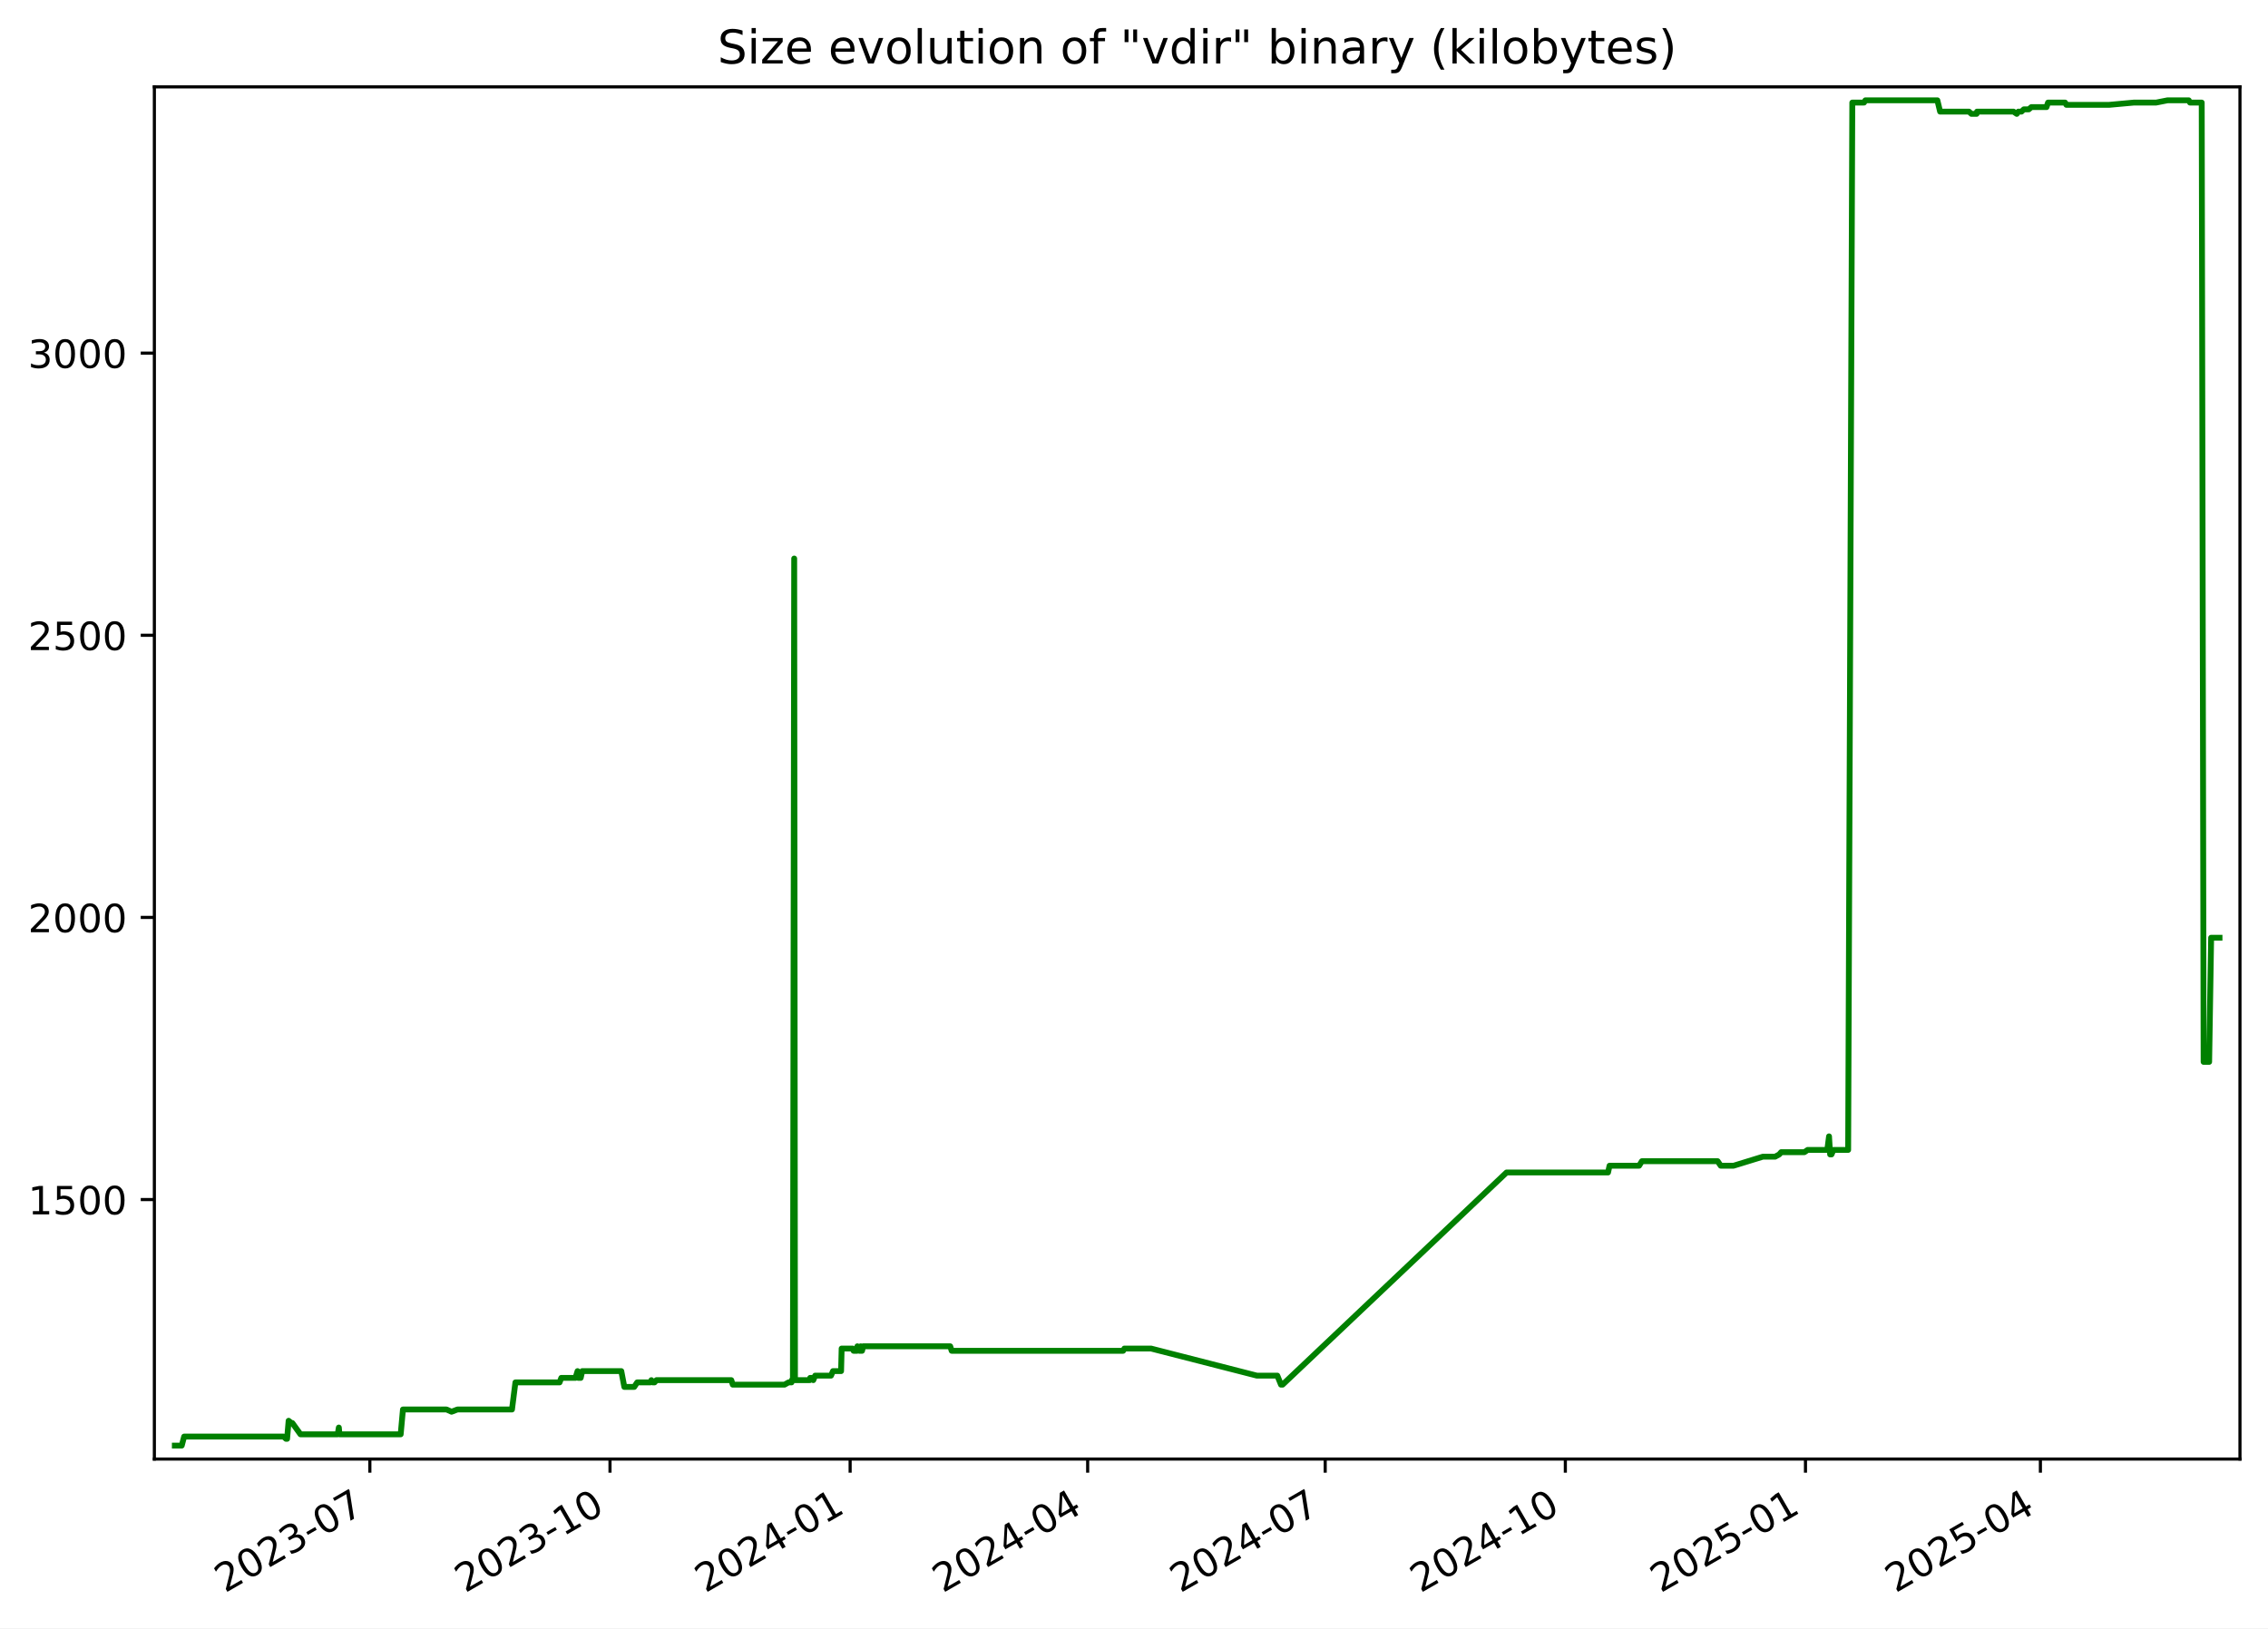
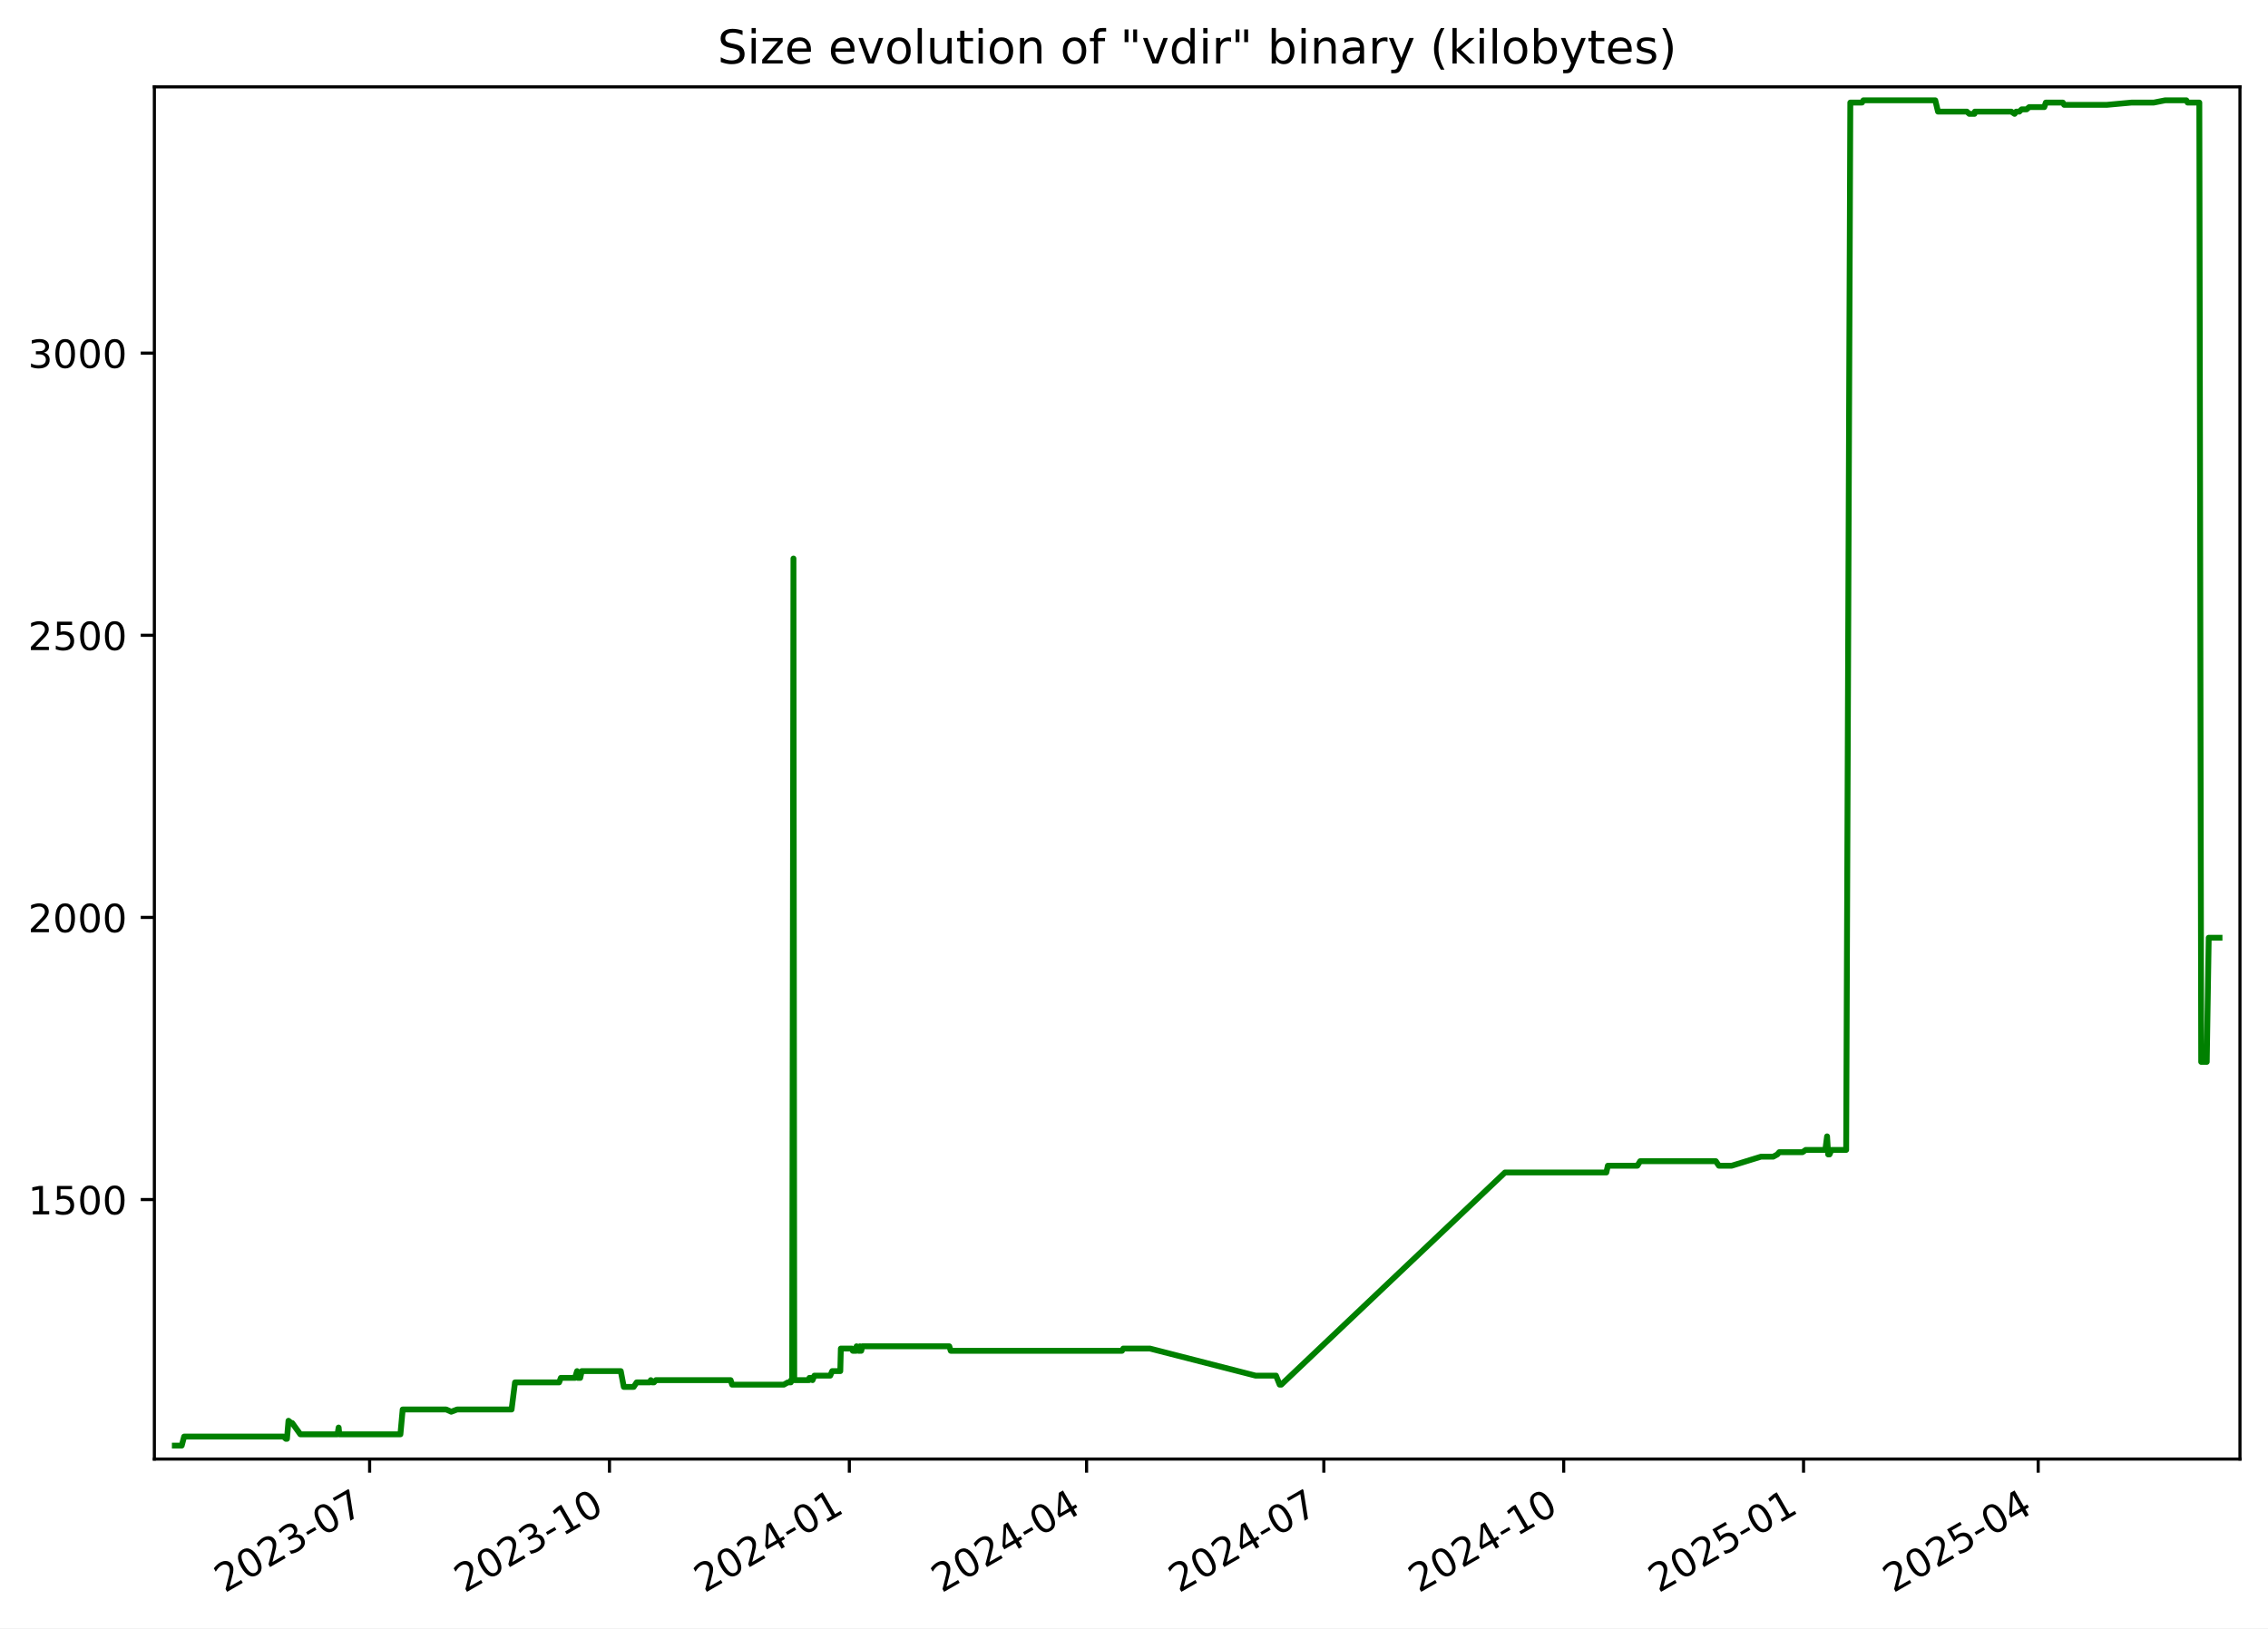
<svg xmlns="http://www.w3.org/2000/svg" xmlns:xlink="http://www.w3.org/1999/xlink" width="582.53pt" height="418.303pt" viewBox="0 0 582.53 418.303" version="1.1">
  <defs>
    <style type="text/css">*{stroke-linejoin: round; stroke-linecap: butt}</style>
  </defs>
  <g id="figure_1">
    <g id="patch_1">
      <path d="M -0 418.303  L 582.53 418.303  L 582.53 0  L -0 0  z " style="fill: #ffffff" />
    </g>
    <g id="axes_1">
      <g id="patch_2">
        <path d="M 39.65 374.83  L 575.33 374.83  L 575.33 22.318  L 39.65 22.318  z " style="fill: #ffffff" />
      </g>
      <g id="matplotlib.axis_1">
        <g id="xtick_1">
          <g id="line2d_1">
            <defs>
-               <path id="m1cab4ba7e6" d="M 0 0  L 0 3.5  " style="stroke: #000000; stroke-width: 0.8" />
+               <path id="m3e63433538" d="M 0 0  L 0 3.5  " style="stroke: #000000; stroke-width: 0.8" />
            </defs>
            <g>
-               <use xlink:href="#m1cab4ba7e6" x="94.997" y="374.83" style="stroke: #000000; stroke-width: 0.8" />
+               <use xlink:href="#m3e63433538" x="94.937" y="374.83" style="stroke: #000000; stroke-width: 0.8" />
            </g>
          </g>
          <g id="text_1">
-             <g transform="translate(57.77176 409.302) rotate(-30) scale(0.1 -0.1)">
+             <g transform="translate(57.71234 409.302) rotate(-30) scale(0.1 -0.1)">
              <defs>
                <path id="DejaVuSans-32" d="M 1228 531  L 3431 531  L 3431 0  L 469 0  L 469 531  Q 828 903 1448 1529  Q 2069 2156 2228 2338  Q 2531 2678 2651 2914  Q 2772 3150 2772 3378  Q 2772 3750 2511 3984  Q 2250 4219 1831 4219  Q 1534 4219 1204 4116  Q 875 4013 500 3803  L 500 4441  Q 881 4594 1212 4672  Q 1544 4750 1819 4750  Q 2544 4750 2975 4387  Q 3406 4025 3406 3419  Q 3406 3131 3298 2873  Q 3191 2616 2906 2266  Q 2828 2175 2409 1742  Q 1991 1309 1228 531  z " transform="scale(0.015625)" />
                <path id="DejaVuSans-30" d="M 2034 4250  Q 1547 4250 1301 3770  Q 1056 3291 1056 2328  Q 1056 1369 1301 889  Q 1547 409 2034 409  Q 2525 409 2770 889  Q 3016 1369 3016 2328  Q 3016 3291 2770 3770  Q 2525 4250 2034 4250  z M 2034 4750  Q 2819 4750 3233 4129  Q 3647 3509 3647 2328  Q 3647 1150 3233 529  Q 2819 -91 2034 -91  Q 1250 -91 836 529  Q 422 1150 422 2328  Q 422 3509 836 4129  Q 1250 4750 2034 4750  z " transform="scale(0.015625)" />
                <path id="DejaVuSans-33" d="M 2597 2516  Q 3050 2419 3304 2112  Q 3559 1806 3559 1356  Q 3559 666 3084 287  Q 2609 -91 1734 -91  Q 1441 -91 1130 -33  Q 819 25 488 141  L 488 750  Q 750 597 1062 519  Q 1375 441 1716 441  Q 2309 441 2620 675  Q 2931 909 2931 1356  Q 2931 1769 2642 2001  Q 2353 2234 1838 2234  L 1294 2234  L 1294 2753  L 1863 2753  Q 2328 2753 2575 2939  Q 2822 3125 2822 3475  Q 2822 3834 2567 4026  Q 2313 4219 1838 4219  Q 1578 4219 1281 4162  Q 984 4106 628 3988  L 628 4550  Q 988 4650 1302 4700  Q 1616 4750 1894 4750  Q 2613 4750 3031 4423  Q 3450 4097 3450 3541  Q 3450 3153 3228 2886  Q 3006 2619 2597 2516  z " transform="scale(0.015625)" />
                <path id="DejaVuSans-2d" d="M 313 2009  L 1997 2009  L 1997 1497  L 313 1497  L 313 2009  z " transform="scale(0.015625)" />
                <path id="DejaVuSans-37" d="M 525 4666  L 3525 4666  L 3525 4397  L 1831 0  L 1172 0  L 2766 4134  L 525 4134  L 525 4666  z " transform="scale(0.015625)" />
              </defs>
              <use xlink:href="#DejaVuSans-32" />
              <use xlink:href="#DejaVuSans-30" x="63.623" />
              <use xlink:href="#DejaVuSans-32" x="127.246" />
              <use xlink:href="#DejaVuSans-33" x="190.869" />
              <use xlink:href="#DejaVuSans-2d" x="254.492" />
              <use xlink:href="#DejaVuSans-30" x="290.576" />
              <use xlink:href="#DejaVuSans-37" x="354.199" />
            </g>
          </g>
        </g>
        <g id="xtick_2">
          <g id="line2d_2">
            <g>
-               <use xlink:href="#m1cab4ba7e6" x="156.676" y="374.83" style="stroke: #000000; stroke-width: 0.8" />
+               <use xlink:href="#m3e63433538" x="156.543" y="374.83" style="stroke: #000000; stroke-width: 0.8" />
            </g>
          </g>
          <g id="text_2">
-             <g transform="translate(119.4512 409.302) rotate(-30) scale(0.1 -0.1)">
+             <g transform="translate(119.3186 409.302) rotate(-30) scale(0.1 -0.1)">
              <defs>
                <path id="DejaVuSans-31" d="M 794 531  L 1825 531  L 1825 4091  L 703 3866  L 703 4441  L 1819 4666  L 2450 4666  L 2450 531  L 3481 531  L 3481 0  L 794 0  L 794 531  z " transform="scale(0.015625)" />
              </defs>
              <use xlink:href="#DejaVuSans-32" />
              <use xlink:href="#DejaVuSans-30" x="63.623" />
              <use xlink:href="#DejaVuSans-32" x="127.246" />
              <use xlink:href="#DejaVuSans-33" x="190.869" />
              <use xlink:href="#DejaVuSans-2d" x="254.492" />
              <use xlink:href="#DejaVuSans-31" x="290.576" />
              <use xlink:href="#DejaVuSans-30" x="354.199" />
            </g>
          </g>
        </g>
        <g id="xtick_3">
          <g id="line2d_3">
            <g>
-               <use xlink:href="#m1cab4ba7e6" x="218.355" y="374.83" style="stroke: #000000; stroke-width: 0.8" />
+               <use xlink:href="#m3e63433538" x="218.15" y="374.83" style="stroke: #000000; stroke-width: 0.8" />
            </g>
          </g>
          <g id="text_3">
-             <g transform="translate(181.1306 409.302) rotate(-30) scale(0.1 -0.1)">
+             <g transform="translate(180.9249 409.302) rotate(-30) scale(0.1 -0.1)">
              <defs>
                <path id="DejaVuSans-34" d="M 2419 4116  L 825 1625  L 2419 1625  L 2419 4116  z M 2253 4666  L 3047 4666  L 3047 1625  L 3713 1625  L 3713 1100  L 3047 1100  L 3047 0  L 2419 0  L 2419 1100  L 313 1100  L 313 1709  L 2253 4666  z " transform="scale(0.015625)" />
              </defs>
              <use xlink:href="#DejaVuSans-32" />
              <use xlink:href="#DejaVuSans-30" x="63.623" />
              <use xlink:href="#DejaVuSans-32" x="127.246" />
              <use xlink:href="#DejaVuSans-34" x="190.869" />
              <use xlink:href="#DejaVuSans-2d" x="254.492" />
              <use xlink:href="#DejaVuSans-30" x="290.576" />
              <use xlink:href="#DejaVuSans-31" x="354.199" />
            </g>
          </g>
        </g>
        <g id="xtick_4">
          <g id="line2d_4">
            <g>
-               <use xlink:href="#m1cab4ba7e6" x="279.364" y="374.83" style="stroke: #000000; stroke-width: 0.8" />
+               <use xlink:href="#m3e63433538" x="279.086" y="374.83" style="stroke: #000000; stroke-width: 0.8" />
            </g>
          </g>
          <g id="text_4">
-             <g transform="translate(242.1396 409.302) rotate(-30) scale(0.1 -0.1)">
+             <g transform="translate(241.8615 409.302) rotate(-30) scale(0.1 -0.1)">
              <use xlink:href="#DejaVuSans-32" />
              <use xlink:href="#DejaVuSans-30" x="63.623" />
              <use xlink:href="#DejaVuSans-32" x="127.246" />
              <use xlink:href="#DejaVuSans-34" x="190.869" />
              <use xlink:href="#DejaVuSans-2d" x="254.492" />
              <use xlink:href="#DejaVuSans-30" x="290.576" />
              <use xlink:href="#DejaVuSans-34" x="354.199" />
            </g>
          </g>
        </g>
        <g id="xtick_5">
          <g id="line2d_5">
            <g>
-               <use xlink:href="#m1cab4ba7e6" x="340.373" y="374.83" style="stroke: #000000; stroke-width: 0.8" />
+               <use xlink:href="#m3e63433538" x="340.023" y="374.83" style="stroke: #000000; stroke-width: 0.8" />
            </g>
          </g>
          <g id="text_5">
-             <g transform="translate(303.1486 409.302) rotate(-30) scale(0.1 -0.1)">
+             <g transform="translate(302.7982 409.302) rotate(-30) scale(0.1 -0.1)">
              <use xlink:href="#DejaVuSans-32" />
              <use xlink:href="#DejaVuSans-30" x="63.623" />
              <use xlink:href="#DejaVuSans-32" x="127.246" />
              <use xlink:href="#DejaVuSans-34" x="190.869" />
              <use xlink:href="#DejaVuSans-2d" x="254.492" />
              <use xlink:href="#DejaVuSans-30" x="290.576" />
              <use xlink:href="#DejaVuSans-37" x="354.199" />
            </g>
          </g>
        </g>
        <g id="xtick_6">
          <g id="line2d_6">
            <g>
-               <use xlink:href="#m1cab4ba7e6" x="402.053" y="374.83" style="stroke: #000000; stroke-width: 0.8" />
+               <use xlink:href="#m3e63433538" x="401.629" y="374.83" style="stroke: #000000; stroke-width: 0.8" />
            </g>
          </g>
          <g id="text_6">
-             <g transform="translate(364.8281 409.302) rotate(-30) scale(0.1 -0.1)">
+             <g transform="translate(364.4044 409.302) rotate(-30) scale(0.1 -0.1)">
              <use xlink:href="#DejaVuSans-32" />
              <use xlink:href="#DejaVuSans-30" x="63.623" />
              <use xlink:href="#DejaVuSans-32" x="127.246" />
              <use xlink:href="#DejaVuSans-34" x="190.869" />
              <use xlink:href="#DejaVuSans-2d" x="254.492" />
              <use xlink:href="#DejaVuSans-31" x="290.576" />
              <use xlink:href="#DejaVuSans-30" x="354.199" />
            </g>
          </g>
        </g>
        <g id="xtick_7">
          <g id="line2d_7">
            <g>
-               <use xlink:href="#m1cab4ba7e6" x="463.732" y="374.83" style="stroke: #000000; stroke-width: 0.8" />
+               <use xlink:href="#m3e63433538" x="463.236" y="374.83" style="stroke: #000000; stroke-width: 0.8" />
            </g>
          </g>
          <g id="text_7">
-             <g transform="translate(426.5075 409.302) rotate(-30) scale(0.1 -0.1)">
+             <g transform="translate(426.0107 409.302) rotate(-30) scale(0.1 -0.1)">
              <defs>
                <path id="DejaVuSans-35" d="M 691 4666  L 3169 4666  L 3169 4134  L 1269 4134  L 1269 2991  Q 1406 3038 1543 3061  Q 1681 3084 1819 3084  Q 2600 3084 3056 2656  Q 3513 2228 3513 1497  Q 3513 744 3044 326  Q 2575 -91 1722 -91  Q 1428 -91 1123 -41  Q 819 9 494 109  L 494 744  Q 775 591 1075 516  Q 1375 441 1709 441  Q 2250 441 2565 725  Q 2881 1009 2881 1497  Q 2881 1984 2565 2268  Q 2250 2553 1709 2553  Q 1456 2553 1204 2497  Q 953 2441 691 2322  L 691 4666  z " transform="scale(0.015625)" />
              </defs>
              <use xlink:href="#DejaVuSans-32" />
              <use xlink:href="#DejaVuSans-30" x="63.623" />
              <use xlink:href="#DejaVuSans-32" x="127.246" />
              <use xlink:href="#DejaVuSans-35" x="190.869" />
              <use xlink:href="#DejaVuSans-2d" x="254.492" />
              <use xlink:href="#DejaVuSans-30" x="290.576" />
              <use xlink:href="#DejaVuSans-31" x="354.199" />
            </g>
          </g>
        </g>
        <g id="xtick_8">
          <g id="line2d_8">
            <g>
-               <use xlink:href="#m1cab4ba7e6" x="524.071" y="374.83" style="stroke: #000000; stroke-width: 0.8" />
+               <use xlink:href="#m3e63433538" x="523.503" y="374.83" style="stroke: #000000; stroke-width: 0.8" />
            </g>
          </g>
          <g id="text_8">
-             <g transform="translate(486.8461 409.302) rotate(-30) scale(0.1 -0.1)">
+             <g transform="translate(486.2777 409.302) rotate(-30) scale(0.1 -0.1)">
              <use xlink:href="#DejaVuSans-32" />
              <use xlink:href="#DejaVuSans-30" x="63.623" />
              <use xlink:href="#DejaVuSans-32" x="127.246" />
              <use xlink:href="#DejaVuSans-35" x="190.869" />
              <use xlink:href="#DejaVuSans-2d" x="254.492" />
              <use xlink:href="#DejaVuSans-30" x="290.576" />
              <use xlink:href="#DejaVuSans-34" x="354.199" />
            </g>
          </g>
        </g>
      </g>
      <g id="matplotlib.axis_2">
        <g id="ytick_1">
          <g id="line2d_9">
            <defs>
-               <path id="m484d288931" d="M 0 0  L -3.5 0  " style="stroke: #000000; stroke-width: 0.8" />
+               <path id="md7539ca2a5" d="M 0 0  L -3.5 0  " style="stroke: #000000; stroke-width: 0.8" />
            </defs>
            <g>
-               <use xlink:href="#m484d288931" x="39.65" y="308.169" style="stroke: #000000; stroke-width: 0.8" />
+               <use xlink:href="#md7539ca2a5" x="39.65" y="308.169" style="stroke: #000000; stroke-width: 0.8" />
            </g>
          </g>
          <g id="text_9">
            <g transform="translate(7.2 311.968) scale(0.1 -0.1)">
              <use xlink:href="#DejaVuSans-31" />
              <use xlink:href="#DejaVuSans-35" x="63.623" />
              <use xlink:href="#DejaVuSans-30" x="127.246" />
              <use xlink:href="#DejaVuSans-30" x="190.869" />
            </g>
          </g>
        </g>
        <g id="ytick_2">
          <g id="line2d_10">
            <g>
-               <use xlink:href="#m484d288931" x="39.65" y="235.686" style="stroke: #000000; stroke-width: 0.8" />
+               <use xlink:href="#md7539ca2a5" x="39.65" y="235.686" style="stroke: #000000; stroke-width: 0.8" />
            </g>
          </g>
          <g id="text_10">
            <g transform="translate(7.2 239.4848) scale(0.1 -0.1)">
              <use xlink:href="#DejaVuSans-32" />
              <use xlink:href="#DejaVuSans-30" x="63.623" />
              <use xlink:href="#DejaVuSans-30" x="127.246" />
              <use xlink:href="#DejaVuSans-30" x="190.869" />
            </g>
          </g>
        </g>
        <g id="ytick_3">
          <g id="line2d_11">
            <g>
-               <use xlink:href="#m484d288931" x="39.65" y="163.202" style="stroke: #000000; stroke-width: 0.8" />
+               <use xlink:href="#md7539ca2a5" x="39.65" y="163.202" style="stroke: #000000; stroke-width: 0.8" />
            </g>
          </g>
          <g id="text_11">
            <g transform="translate(7.2 167.0015) scale(0.1 -0.1)">
              <use xlink:href="#DejaVuSans-32" />
              <use xlink:href="#DejaVuSans-35" x="63.623" />
              <use xlink:href="#DejaVuSans-30" x="127.246" />
              <use xlink:href="#DejaVuSans-30" x="190.869" />
            </g>
          </g>
        </g>
        <g id="ytick_4">
          <g id="line2d_12">
            <g>
-               <use xlink:href="#m484d288931" x="39.65" y="90.719" style="stroke: #000000; stroke-width: 0.8" />
+               <use xlink:href="#md7539ca2a5" x="39.65" y="90.719" style="stroke: #000000; stroke-width: 0.8" />
            </g>
          </g>
          <g id="text_12">
            <g transform="translate(7.2 94.51831) scale(0.1 -0.1)">
              <use xlink:href="#DejaVuSans-33" />
              <use xlink:href="#DejaVuSans-30" x="63.623" />
              <use xlink:href="#DejaVuSans-30" x="127.246" />
              <use xlink:href="#DejaVuSans-30" x="190.869" />
            </g>
          </g>
        </g>
      </g>
      <g id="line2d_13">
-         <path d="M 44.902 371.374  L 46.677 371.374  L 47.297 369.055  L 72.833 369.055  L 73.465 369.635  L 73.739 369.635  L 74.132 364.996  L 74.852 365.575  L 75.09 365.575  L 77.179 368.475  L 86.744 368.475  L 87.029 366.735  L 87.199 368.475  L 102.914 368.475  L 103.498 362.096  L 114.693 362.096  L 115.978 362.676  L 117.498 362.096  L 131.5 362.096  L 132.383 355.138  L 143.728 355.138  L 144.167 353.978  L 147.807 353.978  L 148.342 352.239  L 148.535 353.978  L 149.152 353.978  L 149.542 352.239  L 159.579 352.239  L 160.357 356.298  L 162.901 356.298  L 163.663 355.138  L 167.037 355.138  L 167.304 354.558  L 167.658 355.138  L 168.112 355.138  L 168.613 354.558  L 187.83 354.558  L 188.214 355.718  L 201.5 355.718  L 202.536 355.138  L 203.303 355.138  L 203.375 354.558  L 203.657 354.558  L 203.988 143.487  L 204.187 354.558  L 208.019 354.558  L 208.089 353.978  L 208.583 353.978  L 208.89 354.558  L 209.378 353.398  L 213.442 353.398  L 213.95 352.239  L 216.029 352.239  L 216.174 346.44  L 219.009 346.44  L 219.241 347.02  L 220.136 347.02  L 220.218 345.86  L 220.727 347.02  L 221.018 347.02  L 221.075 345.86  L 221.253 347.02  L 221.417 347.02  L 221.699 345.86  L 244.057 345.86  L 244.433 347.02  L 288.477 347.02  L 288.796 346.44  L 295.643 346.44  L 322.816 353.398  L 328.075 353.398  L 329.019 355.718  L 329.427 355.718  L 386.958 301.21  L 413.019 301.21  L 413.409 299.471  L 420.998 299.471  L 421.723 298.311  L 441.174 298.311  L 441.961 299.471  L 445.262 299.471  L 452.792 297.151  L 455.932 297.151  L 456.992 296.571  L 457.486 295.992  L 463.461 295.992  L 464.296 295.412  L 469.334 295.412  L 469.781 291.933  L 470.062 296.571  L 470.418 296.571  L 470.913 295.412  L 474.695 295.412  L 475.76 26.354  L 478.763 26.354  L 479.122 25.774  L 497.608 25.774  L 498.312 28.673  L 505.726 28.673  L 506.357 29.253  L 507.68 29.253  L 507.797 28.673  L 517.154 28.673  L 518.002 29.253  L 518.414 28.673  L 519.219 28.673  L 519.821 28.094  L 521.091 28.094  L 521.755 27.514  L 525.639 27.514  L 526.034 26.354  L 530.417 26.354  L 530.752 26.934  L 541.738 26.934  L 548.077 26.354  L 553.786 26.354  L 556.716 25.774  L 562.177 25.774  L 562.499 26.354  L 565.506 26.354  L 565.992 272.797  L 567.415 272.797  L 567.924 240.904  L 570.078 240.904  L 570.078 240.904  " clip-path="url(#p7ffd14ab99)" style="fill: none; stroke: #008000; stroke-width: 1.5; stroke-linecap: square" />
+         <path d="M 44.902 371.374  L 46.674 371.374  L 47.294 369.055  L 72.799 369.055  L 73.431 369.635  L 73.705 369.635  L 74.097 364.996  L 74.816 365.575  L 75.054 365.575  L 77.141 368.475  L 86.695 368.475  L 86.979 366.735  L 87.149 368.475  L 102.845 368.475  L 103.428 362.096  L 114.611 362.096  L 115.894 362.676  L 117.412 362.096  L 131.398 362.096  L 132.279 355.138  L 143.611 355.138  L 144.049 353.978  L 147.685 353.978  L 148.219 352.239  L 148.412 353.978  L 149.028 353.978  L 149.418 352.239  L 159.443 352.239  L 160.22 356.298  L 162.761 356.298  L 163.522 355.138  L 166.892 355.138  L 167.159 354.558  L 167.512 355.138  L 167.966 355.138  L 168.467 354.558  L 187.66 354.558  L 188.044 355.718  L 201.314 355.718  L 202.349 355.138  L 203.115 355.138  L 203.187 354.558  L 203.469 354.558  L 203.799 143.487  L 203.998 354.558  L 207.826 354.558  L 207.896 353.978  L 208.389 353.978  L 208.696 354.558  L 209.183 353.398  L 213.242 353.398  L 213.75 352.239  L 215.826 352.239  L 215.97 346.44  L 218.803 346.44  L 219.034 347.02  L 219.928 347.02  L 220.01 345.86  L 220.518 347.02  L 220.809 347.02  L 220.866 345.86  L 221.044 347.02  L 221.208 347.02  L 221.489 345.86  L 243.82 345.86  L 244.196 347.02  L 288.188 347.02  L 288.507 346.44  L 295.346 346.44  L 322.486 353.398  L 327.739 353.398  L 328.682 355.718  L 329.09 355.718  L 386.552 301.21  L 412.582 301.21  L 412.972 299.471  L 420.552 299.471  L 421.276 298.311  L 440.704 298.311  L 441.49 299.471  L 444.787 299.471  L 452.308 297.151  L 455.444 297.151  L 456.503 296.571  L 456.997 295.992  L 462.965 295.992  L 463.799 295.412  L 468.831 295.412  L 469.277 291.933  L 469.558 296.571  L 469.914 296.571  L 470.408 295.412  L 474.185 295.412  L 475.249 26.354  L 478.248 26.354  L 478.607 25.774  L 497.071 25.774  L 497.774 28.673  L 505.18 28.673  L 505.81 29.253  L 507.132 29.253  L 507.248 28.673  L 516.594 28.673  L 517.44 29.253  L 517.852 28.673  L 518.657 28.673  L 519.258 28.094  L 520.526 28.094  L 521.189 27.514  L 525.069 27.514  L 525.463 26.354  L 529.841 26.354  L 530.175 26.934  L 541.148 26.934  L 547.48 26.354  L 553.183 26.354  L 556.109 25.774  L 561.564 25.774  L 561.885 26.354  L 564.889 26.354  L 565.373 272.797  L 566.795 272.797  L 567.303 240.904  L 570.078 240.904  L 570.078 240.904  " clip-path="url(#pb05e78df0f)" style="fill: none; stroke: #008000; stroke-width: 1.5; stroke-linecap: square" />
      </g>
      <g id="patch_3">
        <path d="M 39.65 374.83  L 39.65 22.318  " style="fill: none; stroke: #000000; stroke-width: 0.8; stroke-linejoin: miter; stroke-linecap: square" />
      </g>
      <g id="patch_4">
        <path d="M 575.33 374.83  L 575.33 22.318  " style="fill: none; stroke: #000000; stroke-width: 0.8; stroke-linejoin: miter; stroke-linecap: square" />
      </g>
      <g id="patch_5">
        <path d="M 39.65 374.83  L 575.33 374.83  " style="fill: none; stroke: #000000; stroke-width: 0.8; stroke-linejoin: miter; stroke-linecap: square" />
      </g>
      <g id="patch_6">
        <path d="M 39.65 22.318  L 575.33 22.318  " style="fill: none; stroke: #000000; stroke-width: 0.8; stroke-linejoin: miter; stroke-linecap: square" />
      </g>
      <g id="text_13">
        <g transform="translate(184.3006 16.31812) scale(0.12 -0.12)">
          <defs>
            <path id="DejaVuSans-53" d="M 3425 4513  L 3425 3897  Q 3066 4069 2747 4153  Q 2428 4238 2131 4238  Q 1616 4238 1336 4038  Q 1056 3838 1056 3469  Q 1056 3159 1242 3001  Q 1428 2844 1947 2747  L 2328 2669  Q 3034 2534 3370 2195  Q 3706 1856 3706 1288  Q 3706 609 3251 259  Q 2797 -91 1919 -91  Q 1588 -91 1214 -16  Q 841 59 441 206  L 441 856  Q 825 641 1194 531  Q 1563 422 1919 422  Q 2459 422 2753 634  Q 3047 847 3047 1241  Q 3047 1584 2836 1778  Q 2625 1972 2144 2069  L 1759 2144  Q 1053 2284 737 2584  Q 422 2884 422 3419  Q 422 4038 858 4394  Q 1294 4750 2059 4750  Q 2388 4750 2728 4690  Q 3069 4631 3425 4513  z " transform="scale(0.015625)" />
            <path id="DejaVuSans-69" d="M 603 3500  L 1178 3500  L 1178 0  L 603 0  L 603 3500  z M 603 4863  L 1178 4863  L 1178 4134  L 603 4134  L 603 4863  z " transform="scale(0.015625)" />
            <path id="DejaVuSans-7a" d="M 353 3500  L 3084 3500  L 3084 2975  L 922 459  L 3084 459  L 3084 0  L 275 0  L 275 525  L 2438 3041  L 353 3041  L 353 3500  z " transform="scale(0.015625)" />
            <path id="DejaVuSans-65" d="M 3597 1894  L 3597 1613  L 953 1613  Q 991 1019 1311 708  Q 1631 397 2203 397  Q 2534 397 2845 478  Q 3156 559 3463 722  L 3463 178  Q 3153 47 2828 -22  Q 2503 -91 2169 -91  Q 1331 -91 842 396  Q 353 884 353 1716  Q 353 2575 817 3079  Q 1281 3584 2069 3584  Q 2775 3584 3186 3129  Q 3597 2675 3597 1894  z M 3022 2063  Q 3016 2534 2758 2815  Q 2500 3097 2075 3097  Q 1594 3097 1305 2825  Q 1016 2553 972 2059  L 3022 2063  z " transform="scale(0.015625)" />
            <path id="DejaVuSans-20" transform="scale(0.015625)" />
            <path id="DejaVuSans-76" d="M 191 3500  L 800 3500  L 1894 563  L 2988 3500  L 3597 3500  L 2284 0  L 1503 0  L 191 3500  z " transform="scale(0.015625)" />
            <path id="DejaVuSans-6f" d="M 1959 3097  Q 1497 3097 1228 2736  Q 959 2375 959 1747  Q 959 1119 1226 758  Q 1494 397 1959 397  Q 2419 397 2687 759  Q 2956 1122 2956 1747  Q 2956 2369 2687 2733  Q 2419 3097 1959 3097  z M 1959 3584  Q 2709 3584 3137 3096  Q 3566 2609 3566 1747  Q 3566 888 3137 398  Q 2709 -91 1959 -91  Q 1206 -91 779 398  Q 353 888 353 1747  Q 353 2609 779 3096  Q 1206 3584 1959 3584  z " transform="scale(0.015625)" />
            <path id="DejaVuSans-6c" d="M 603 4863  L 1178 4863  L 1178 0  L 603 0  L 603 4863  z " transform="scale(0.015625)" />
            <path id="DejaVuSans-75" d="M 544 1381  L 544 3500  L 1119 3500  L 1119 1403  Q 1119 906 1312 657  Q 1506 409 1894 409  Q 2359 409 2629 706  Q 2900 1003 2900 1516  L 2900 3500  L 3475 3500  L 3475 0  L 2900 0  L 2900 538  Q 2691 219 2414 64  Q 2138 -91 1772 -91  Q 1169 -91 856 284  Q 544 659 544 1381  z M 1991 3584  L 1991 3584  z " transform="scale(0.015625)" />
            <path id="DejaVuSans-74" d="M 1172 4494  L 1172 3500  L 2356 3500  L 2356 3053  L 1172 3053  L 1172 1153  Q 1172 725 1289 603  Q 1406 481 1766 481  L 2356 481  L 2356 0  L 1766 0  Q 1100 0 847 248  Q 594 497 594 1153  L 594 3053  L 172 3053  L 172 3500  L 594 3500  L 594 4494  L 1172 4494  z " transform="scale(0.015625)" />
            <path id="DejaVuSans-6e" d="M 3513 2113  L 3513 0  L 2938 0  L 2938 2094  Q 2938 2591 2744 2837  Q 2550 3084 2163 3084  Q 1697 3084 1428 2787  Q 1159 2491 1159 1978  L 1159 0  L 581 0  L 581 3500  L 1159 3500  L 1159 2956  Q 1366 3272 1645 3428  Q 1925 3584 2291 3584  Q 2894 3584 3203 3211  Q 3513 2838 3513 2113  z " transform="scale(0.015625)" />
            <path id="DejaVuSans-66" d="M 2375 4863  L 2375 4384  L 1825 4384  Q 1516 4384 1395 4259  Q 1275 4134 1275 3809  L 1275 3500  L 2222 3500  L 2222 3053  L 1275 3053  L 1275 0  L 697 0  L 697 3053  L 147 3053  L 147 3500  L 697 3500  L 697 3744  Q 697 4328 969 4595  Q 1241 4863 1831 4863  L 2375 4863  z " transform="scale(0.015625)" />
            <path id="DejaVuSans-22" d="M 1147 4666  L 1147 2931  L 616 2931  L 616 4666  L 1147 4666  z M 2328 4666  L 2328 2931  L 1797 2931  L 1797 4666  L 2328 4666  z " transform="scale(0.015625)" />
            <path id="DejaVuSans-64" d="M 2906 2969  L 2906 4863  L 3481 4863  L 3481 0  L 2906 0  L 2906 525  Q 2725 213 2448 61  Q 2172 -91 1784 -91  Q 1150 -91 751 415  Q 353 922 353 1747  Q 353 2572 751 3078  Q 1150 3584 1784 3584  Q 2172 3584 2448 3432  Q 2725 3281 2906 2969  z M 947 1747  Q 947 1113 1208 752  Q 1469 391 1925 391  Q 2381 391 2643 752  Q 2906 1113 2906 1747  Q 2906 2381 2643 2742  Q 2381 3103 1925 3103  Q 1469 3103 1208 2742  Q 947 2381 947 1747  z " transform="scale(0.015625)" />
            <path id="DejaVuSans-72" d="M 2631 2963  Q 2534 3019 2420 3045  Q 2306 3072 2169 3072  Q 1681 3072 1420 2755  Q 1159 2438 1159 1844  L 1159 0  L 581 0  L 581 3500  L 1159 3500  L 1159 2956  Q 1341 3275 1631 3429  Q 1922 3584 2338 3584  Q 2397 3584 2469 3576  Q 2541 3569 2628 3553  L 2631 2963  z " transform="scale(0.015625)" />
            <path id="DejaVuSans-62" d="M 3116 1747  Q 3116 2381 2855 2742  Q 2594 3103 2138 3103  Q 1681 3103 1420 2742  Q 1159 2381 1159 1747  Q 1159 1113 1420 752  Q 1681 391 2138 391  Q 2594 391 2855 752  Q 3116 1113 3116 1747  z M 1159 2969  Q 1341 3281 1617 3432  Q 1894 3584 2278 3584  Q 2916 3584 3314 3078  Q 3713 2572 3713 1747  Q 3713 922 3314 415  Q 2916 -91 2278 -91  Q 1894 -91 1617 61  Q 1341 213 1159 525  L 1159 0  L 581 0  L 581 4863  L 1159 4863  L 1159 2969  z " transform="scale(0.015625)" />
            <path id="DejaVuSans-61" d="M 2194 1759  Q 1497 1759 1228 1600  Q 959 1441 959 1056  Q 959 750 1161 570  Q 1363 391 1709 391  Q 2188 391 2477 730  Q 2766 1069 2766 1631  L 2766 1759  L 2194 1759  z M 3341 1997  L 3341 0  L 2766 0  L 2766 531  Q 2569 213 2275 61  Q 1981 -91 1556 -91  Q 1019 -91 701 211  Q 384 513 384 1019  Q 384 1609 779 1909  Q 1175 2209 1959 2209  L 2766 2209  L 2766 2266  Q 2766 2663 2505 2880  Q 2244 3097 1772 3097  Q 1472 3097 1187 3025  Q 903 2953 641 2809  L 641 3341  Q 956 3463 1253 3523  Q 1550 3584 1831 3584  Q 2591 3584 2966 3190  Q 3341 2797 3341 1997  z " transform="scale(0.015625)" />
            <path id="DejaVuSans-79" d="M 2059 -325  Q 1816 -950 1584 -1140  Q 1353 -1331 966 -1331  L 506 -1331  L 506 -850  L 844 -850  Q 1081 -850 1212 -737  Q 1344 -625 1503 -206  L 1606 56  L 191 3500  L 800 3500  L 1894 763  L 2988 3500  L 3597 3500  L 2059 -325  z " transform="scale(0.015625)" />
            <path id="DejaVuSans-28" d="M 1984 4856  Q 1566 4138 1362 3434  Q 1159 2731 1159 2009  Q 1159 1288 1364 580  Q 1569 -128 1984 -844  L 1484 -844  Q 1016 -109 783 600  Q 550 1309 550 2009  Q 550 2706 781 3412  Q 1013 4119 1484 4856  L 1984 4856  z " transform="scale(0.015625)" />
            <path id="DejaVuSans-6b" d="M 581 4863  L 1159 4863  L 1159 1991  L 2875 3500  L 3609 3500  L 1753 1863  L 3688 0  L 2938 0  L 1159 1709  L 1159 0  L 581 0  L 581 4863  z " transform="scale(0.015625)" />
            <path id="DejaVuSans-73" d="M 2834 3397  L 2834 2853  Q 2591 2978 2328 3040  Q 2066 3103 1784 3103  Q 1356 3103 1142 2972  Q 928 2841 928 2578  Q 928 2378 1081 2264  Q 1234 2150 1697 2047  L 1894 2003  Q 2506 1872 2764 1633  Q 3022 1394 3022 966  Q 3022 478 2636 193  Q 2250 -91 1575 -91  Q 1294 -91 989 -36  Q 684 19 347 128  L 347 722  Q 666 556 975 473  Q 1284 391 1588 391  Q 1994 391 2212 530  Q 2431 669 2431 922  Q 2431 1156 2273 1281  Q 2116 1406 1581 1522  L 1381 1569  Q 847 1681 609 1914  Q 372 2147 372 2553  Q 372 3047 722 3315  Q 1072 3584 1716 3584  Q 2034 3584 2315 3537  Q 2597 3491 2834 3397  z " transform="scale(0.015625)" />
            <path id="DejaVuSans-29" d="M 513 4856  L 1013 4856  Q 1481 4119 1714 3412  Q 1947 2706 1947 2009  Q 1947 1309 1714 600  Q 1481 -109 1013 -844  L 513 -844  Q 928 -128 1133 580  Q 1338 1288 1338 2009  Q 1338 2731 1133 3434  Q 928 4138 513 4856  z " transform="scale(0.015625)" />
          </defs>
          <use xlink:href="#DejaVuSans-53" />
          <use xlink:href="#DejaVuSans-69" x="63.477" />
          <use xlink:href="#DejaVuSans-7a" x="91.26" />
          <use xlink:href="#DejaVuSans-65" x="143.75" />
          <use xlink:href="#DejaVuSans-20" x="205.273" />
          <use xlink:href="#DejaVuSans-65" x="237.061" />
          <use xlink:href="#DejaVuSans-76" x="298.584" />
          <use xlink:href="#DejaVuSans-6f" x="357.764" />
          <use xlink:href="#DejaVuSans-6c" x="418.945" />
          <use xlink:href="#DejaVuSans-75" x="446.729" />
          <use xlink:href="#DejaVuSans-74" x="510.107" />
          <use xlink:href="#DejaVuSans-69" x="549.316" />
          <use xlink:href="#DejaVuSans-6f" x="577.1" />
          <use xlink:href="#DejaVuSans-6e" x="638.281" />
          <use xlink:href="#DejaVuSans-20" x="701.66" />
          <use xlink:href="#DejaVuSans-6f" x="733.447" />
          <use xlink:href="#DejaVuSans-66" x="794.629" />
          <use xlink:href="#DejaVuSans-20" x="829.834" />
          <use xlink:href="#DejaVuSans-22" x="861.621" />
          <use xlink:href="#DejaVuSans-76" x="907.617" />
          <use xlink:href="#DejaVuSans-64" x="966.797" />
          <use xlink:href="#DejaVuSans-69" x="1030.273" />
          <use xlink:href="#DejaVuSans-72" x="1058.057" />
          <use xlink:href="#DejaVuSans-22" x="1099.17" />
          <use xlink:href="#DejaVuSans-20" x="1145.166" />
          <use xlink:href="#DejaVuSans-62" x="1176.953" />
          <use xlink:href="#DejaVuSans-69" x="1240.43" />
          <use xlink:href="#DejaVuSans-6e" x="1268.213" />
          <use xlink:href="#DejaVuSans-61" x="1331.592" />
          <use xlink:href="#DejaVuSans-72" x="1392.871" />
          <use xlink:href="#DejaVuSans-79" x="1433.984" />
          <use xlink:href="#DejaVuSans-20" x="1493.164" />
          <use xlink:href="#DejaVuSans-28" x="1524.951" />
          <use xlink:href="#DejaVuSans-6b" x="1563.965" />
          <use xlink:href="#DejaVuSans-69" x="1621.875" />
          <use xlink:href="#DejaVuSans-6c" x="1649.658" />
          <use xlink:href="#DejaVuSans-6f" x="1677.441" />
          <use xlink:href="#DejaVuSans-62" x="1738.623" />
          <use xlink:href="#DejaVuSans-79" x="1802.1" />
          <use xlink:href="#DejaVuSans-74" x="1861.279" />
          <use xlink:href="#DejaVuSans-65" x="1900.488" />
          <use xlink:href="#DejaVuSans-73" x="1962.012" />
          <use xlink:href="#DejaVuSans-29" x="2014.111" />
        </g>
      </g>
    </g>
  </g>
  <defs>
-     <clipPath id="p7ffd14ab99">
+     <clipPath id="pb05e78df0f">
      <rect x="39.65" y="22.318" width="535.68" height="352.512" />
    </clipPath>
  </defs>
</svg>
